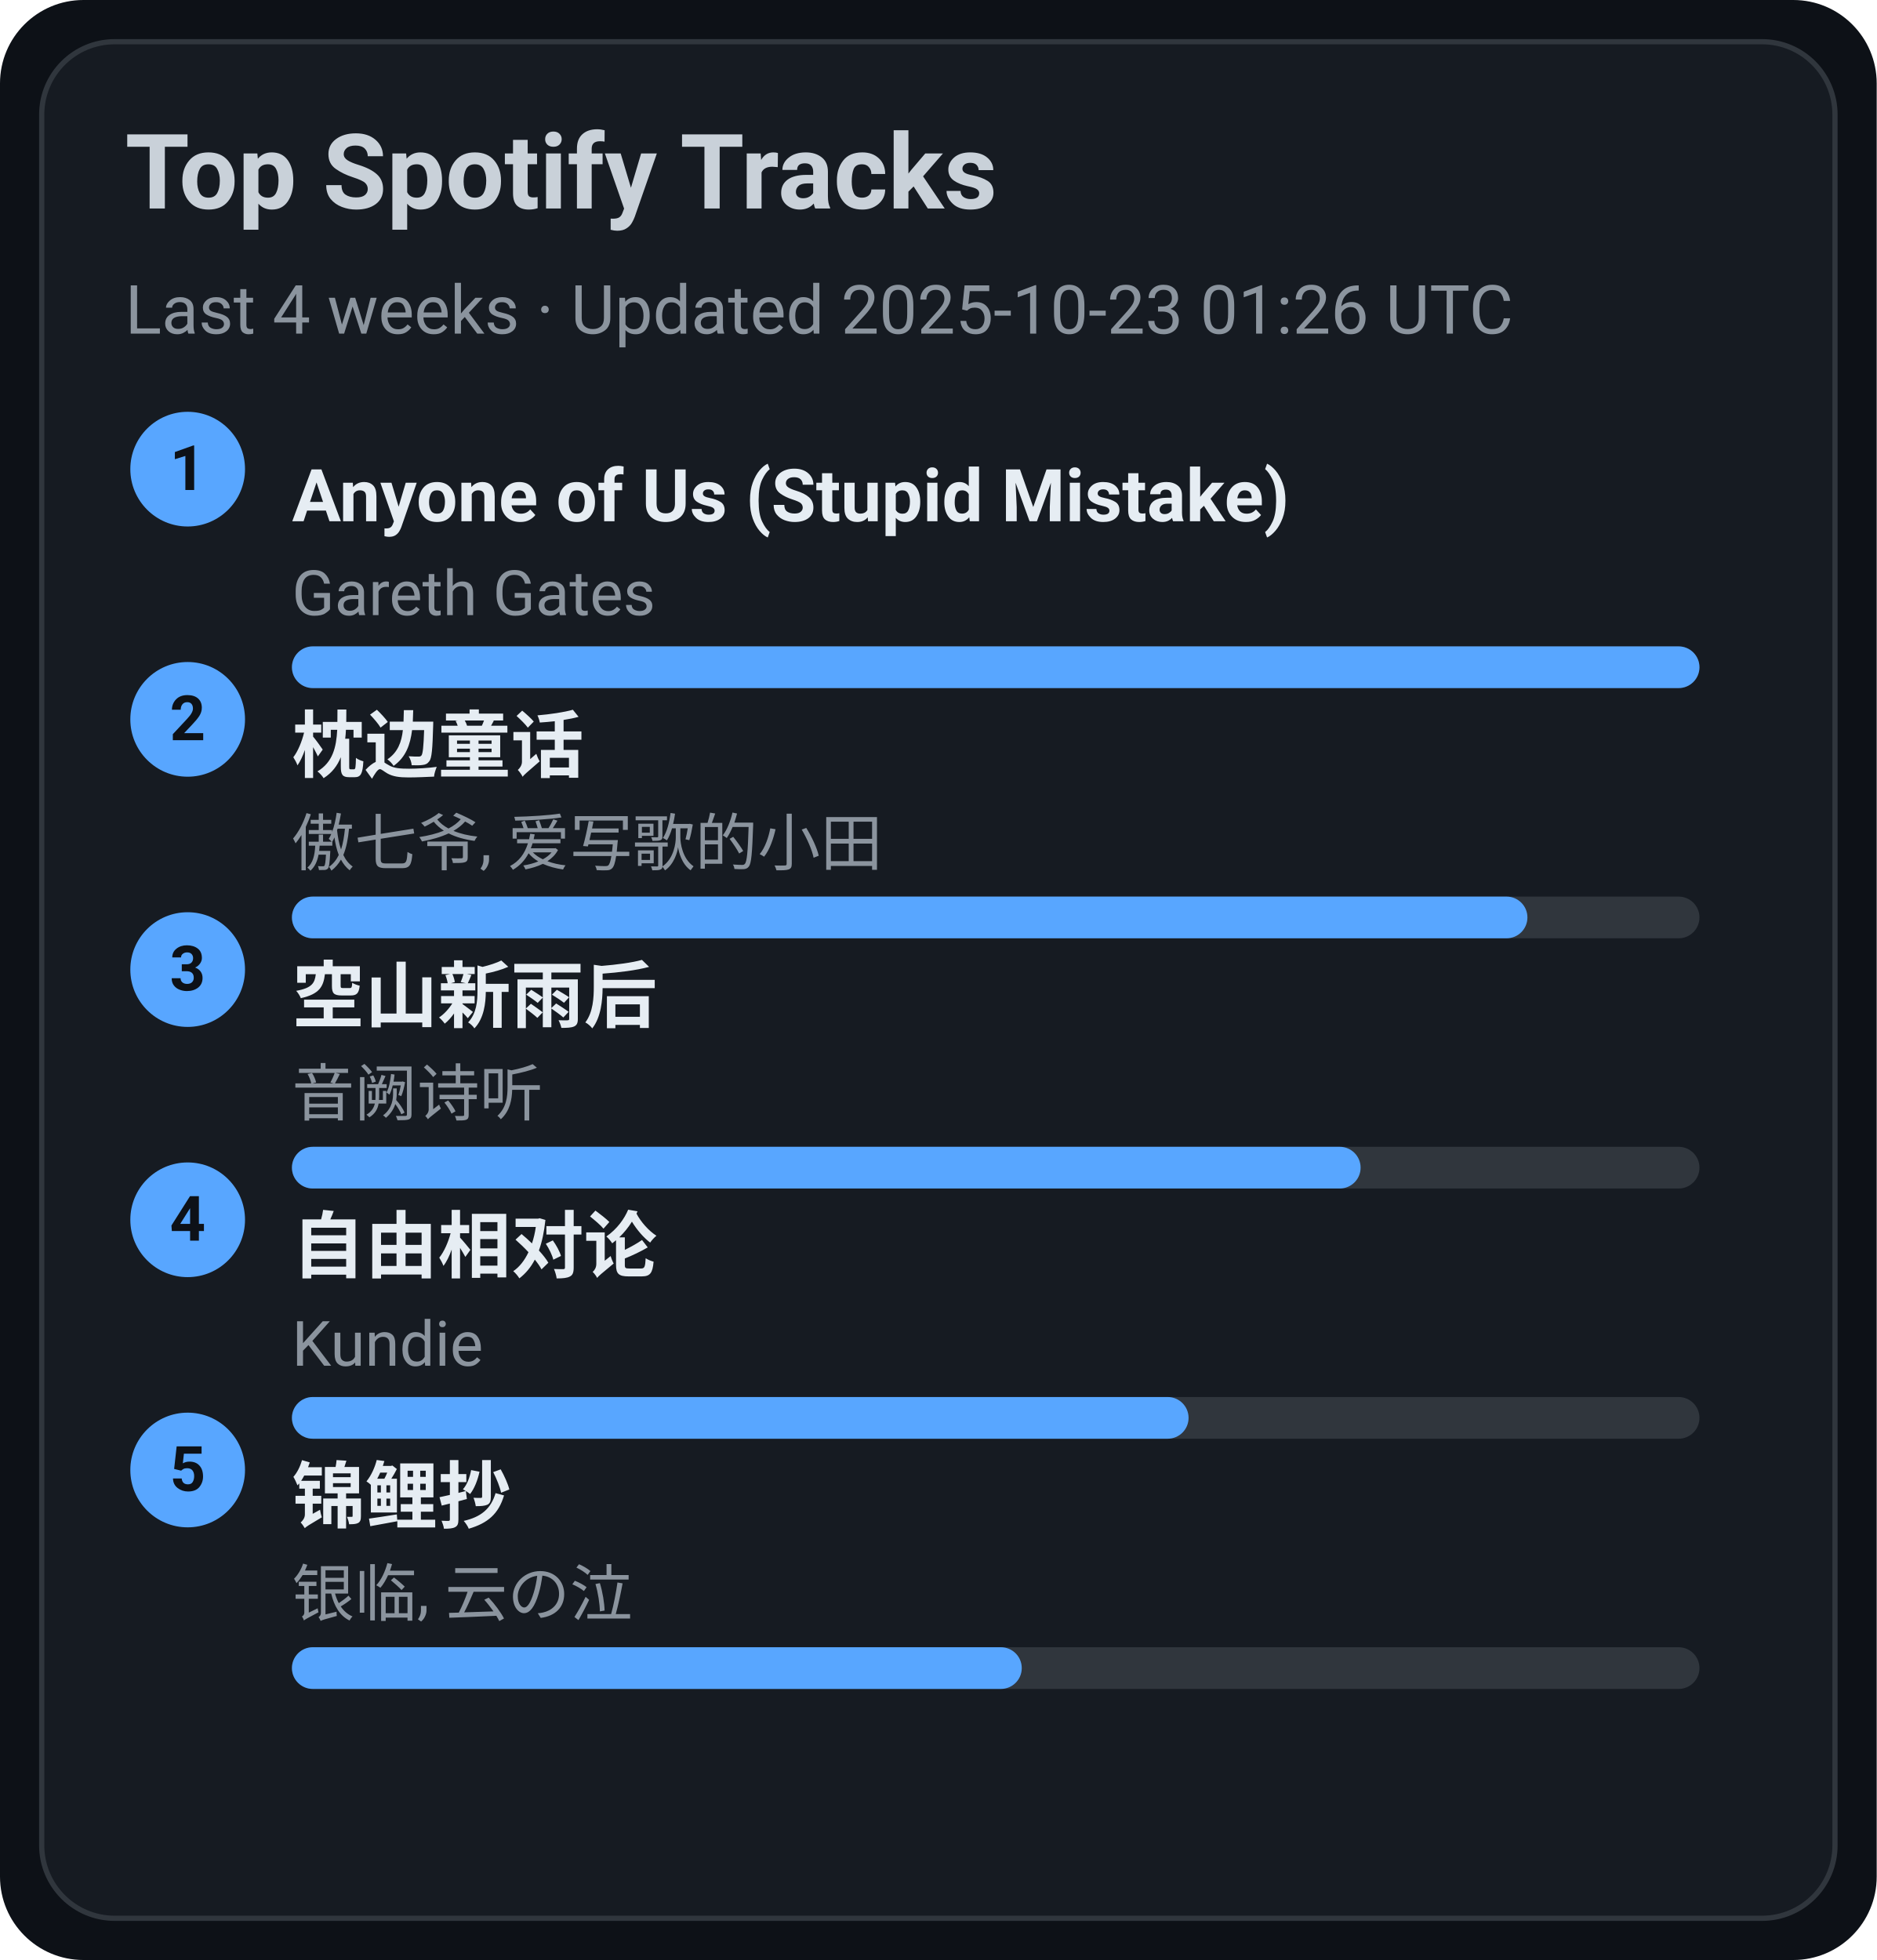
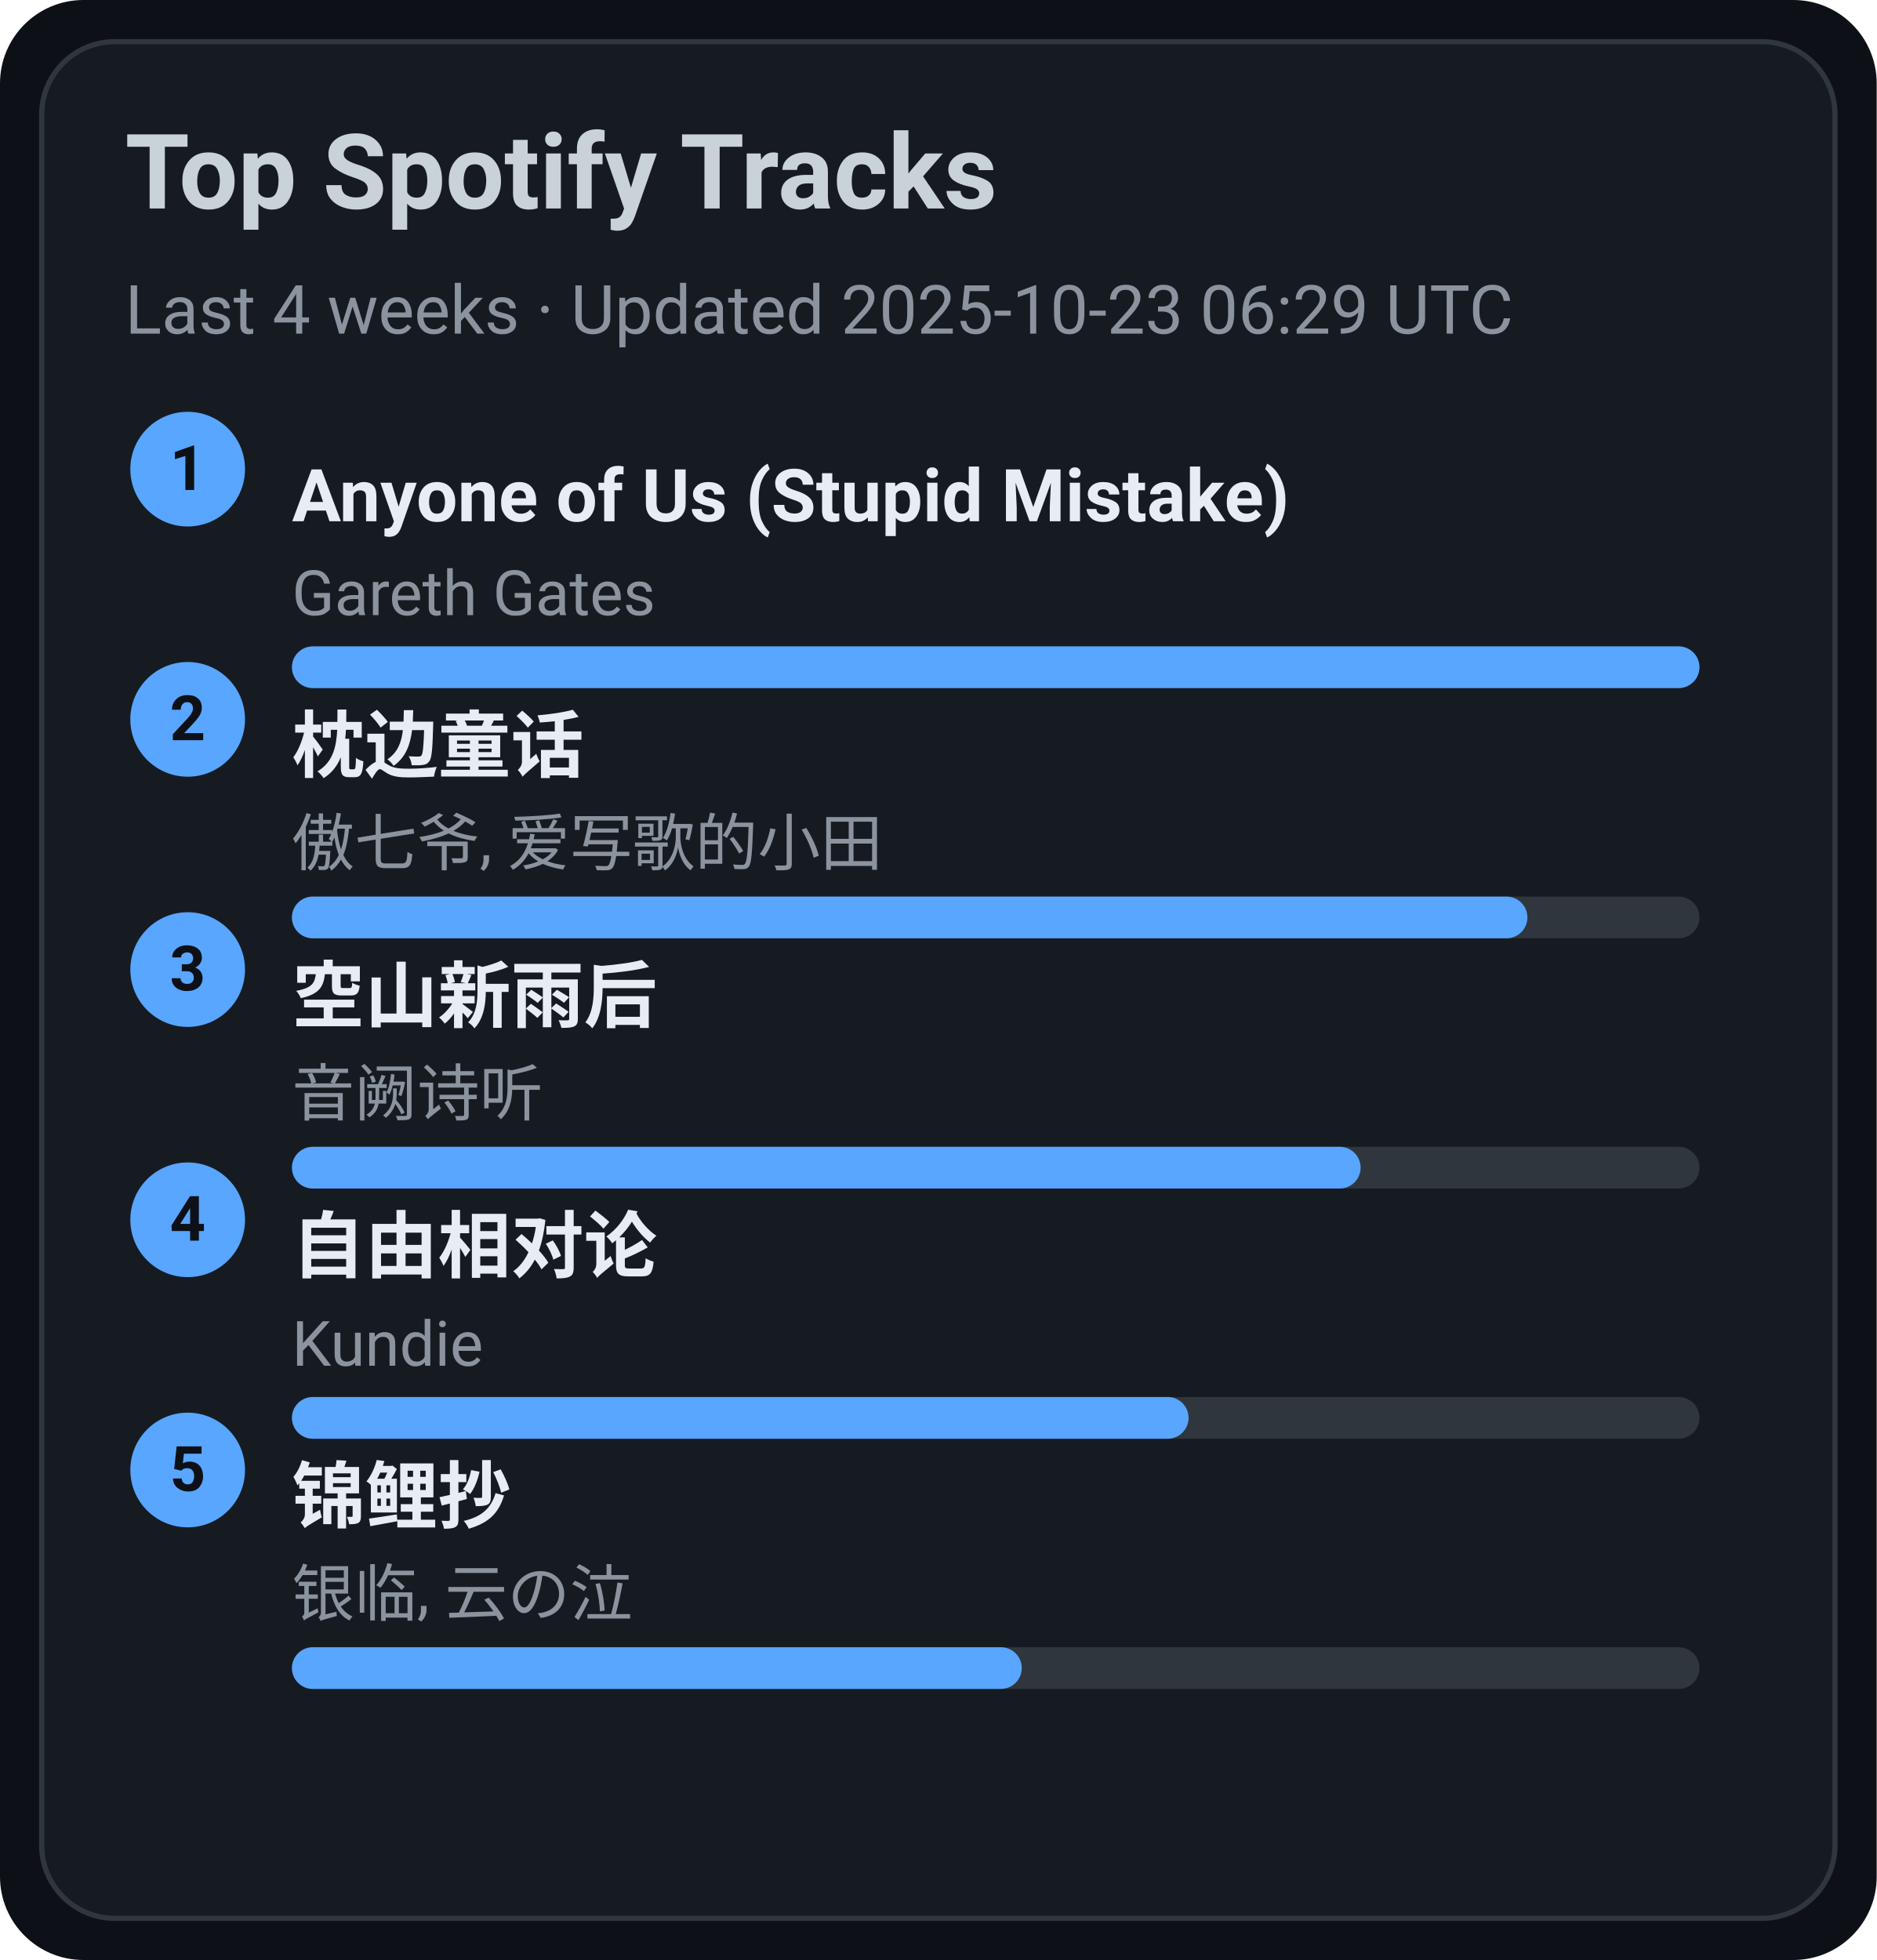
<svg xmlns="http://www.w3.org/2000/svg" width="360" height="376" viewBox="0 0 360 376">
  <style>text{font-family:-apple-system,BlinkMacSystemFont,Segoe UI,Roboto,Ubuntu,Helvetica Neue,Arial,Noto Sans,sans-serif}</style>
  <rect width="360" height="376" rx="16" fill="#0d1117" />
  <rect x="8" y="8" width="344" height="360" rx="14" fill="#161b22" stroke="#30363d" />
  <text x="24" y="40" font-size="20" fill="#c9d1d9" font-weight="600">Top Spotify Tracks</text>
-   <text x="24" y="64" font-size="13" fill="#8b949e">Last 4 weeks · Updated 2025-10-23 01:26 UTC</text>
+   <text x="24" y="64" font-size="13" fill="#8b949e">Last 4 weeks · Updated 2025-10-23 06:29 UTC</text>
  <circle cx="36" cy="90" r="11" fill="#58a6ff" />
  <text x="36" y="94" text-anchor="middle" font-size="12" fill="#0d1117" font-weight="700">1</text>
  <a href="https://open.spotify.com/track/7KZo8AI9F3Vnn3FXEYBL9f" target="_blank" rel="noopener noreferrer">
    <text x="56" y="100" font-size="14" fill="#e6edf3" font-weight="600">Anyone of Us (Stupid Mistake)</text>
  </a>
  <text x="56" y="118" font-size="12" fill="#8b949e">Gareth Gates</text>
  <rect x="56" y="124" width="270" height="8" rx="4" fill="#30363d" />
  <rect x="56" y="124" width="270" height="8" rx="4" fill="#58a6ff" />
  <circle cx="36" cy="138" r="11" fill="#58a6ff" />
  <text x="36" y="142" text-anchor="middle" font-size="12" fill="#0d1117" font-weight="700">2</text>
  <a href="https://open.spotify.com/track/3I8tlHNA9NM8dL0B23xGIY" target="_blank" rel="noopener noreferrer">
    <text x="56" y="148" font-size="14" fill="#e6edf3" font-weight="600">枕边童话</text>
  </a>
  <text x="56" y="166" font-size="12" fill="#8b949e">傲七爷, 爱写歌的小田</text>
  <rect x="56" y="172" width="270" height="8" rx="4" fill="#30363d" />
  <rect x="56" y="172" width="237" height="8" rx="4" fill="#58a6ff" />
  <circle cx="36" cy="186" r="11" fill="#58a6ff" />
  <text x="36" y="190" text-anchor="middle" font-size="12" fill="#0d1117" font-weight="700">3</text>
  <a href="https://open.spotify.com/track/7c1D58U8AIVOGlYzh5U6sk" target="_blank" rel="noopener noreferrer">
    <text x="56" y="196" font-size="14" fill="#e6edf3" font-weight="600">空山新雨后</text>
  </a>
  <text x="56" y="214" font-size="12" fill="#8b949e">音阙诗听</text>
  <rect x="56" y="220" width="270" height="8" rx="4" fill="#30363d" />
  <rect x="56" y="220" width="205" height="8" rx="4" fill="#58a6ff" />
  <circle cx="36" cy="234" r="11" fill="#58a6ff" />
  <text x="36" y="238" text-anchor="middle" font-size="12" fill="#0d1117" font-weight="700">4</text>
  <a href="https://open.spotify.com/track/1np2B0M4TkyE1xgpjG4dJn" target="_blank" rel="noopener noreferrer">
    <text x="56" y="244" font-size="14" fill="#e6edf3" font-weight="600">自由相对论</text>
  </a>
  <text x="56" y="262" font-size="12" fill="#8b949e">Kundie</text>
  <rect x="56" y="268" width="270" height="8" rx="4" fill="#30363d" />
  <rect x="56" y="268" width="172" height="8" rx="4" fill="#58a6ff" />
  <circle cx="36" cy="282" r="11" fill="#58a6ff" />
  <text x="36" y="286" text-anchor="middle" font-size="12" fill="#0d1117" font-weight="700">5</text>
  <a href="https://open.spotify.com/track/1KBIv1xAf0VhKsHrZaTVKu" target="_blank" rel="noopener noreferrer">
    <text x="56" y="292" font-size="14" fill="#e6edf3" font-weight="600">锦鲤抄</text>
  </a>
  <text x="56" y="310" font-size="12" fill="#8b949e">银临, 云の泣</text>
  <rect x="56" y="316" width="270" height="8" rx="4" fill="#30363d" />
  <rect x="56" y="316" width="140" height="8" rx="4" fill="#58a6ff" />
</svg>
